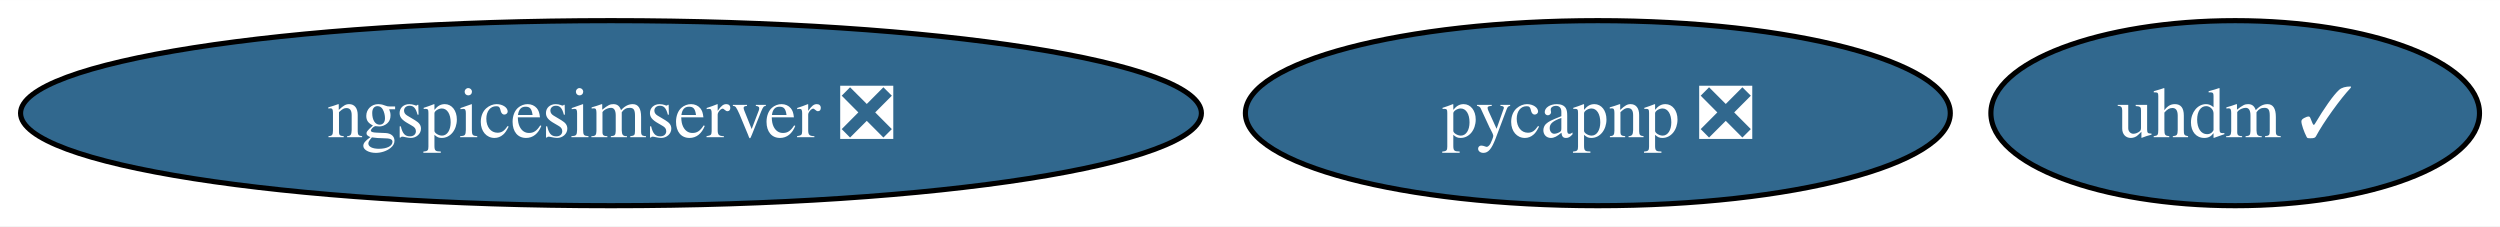
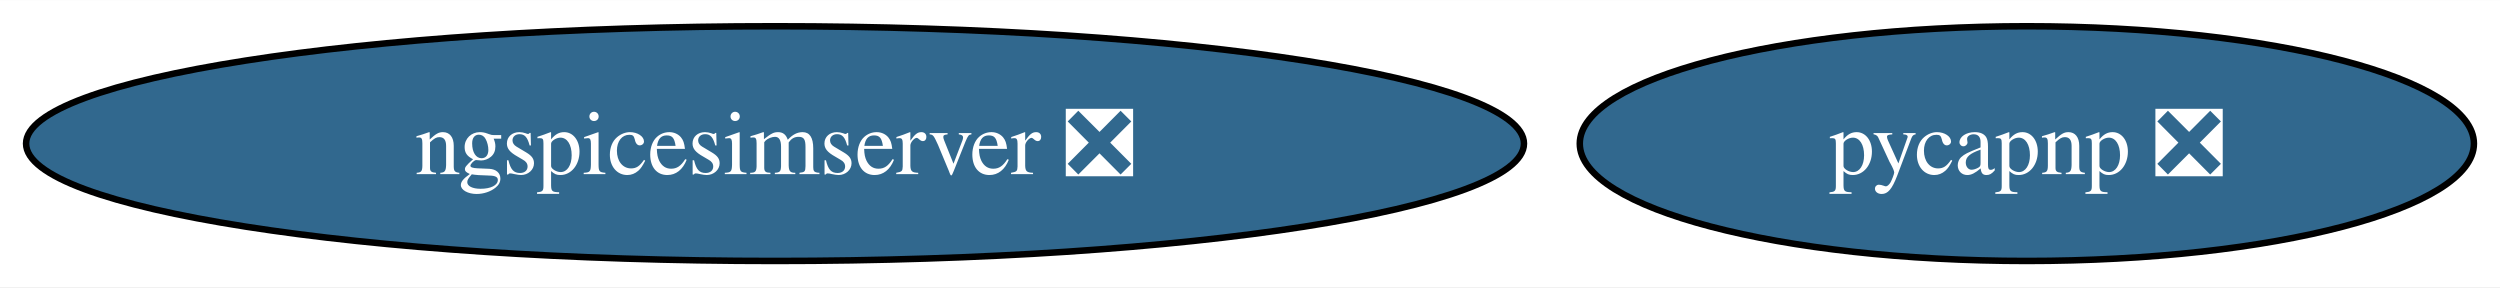
- <svg xmlns="http://www.w3.org/2000/svg" xmlns:xlink="http://www.w3.org/1999/xlink" width="486pt" height="44pt" viewBox="0.00 0.00 486.39 44.00">
+ <svg xmlns="http://www.w3.org/2000/svg" xmlns:xlink="http://www.w3.org/1999/xlink" width="383pt" height="44pt" viewBox="0.00 0.00 383.44 44.00">
  <g id="graph0" class="graph" transform="scale(1 1) rotate(0) translate(4 40)">
-     <polygon fill="white" stroke="none" points="-4,4 -4,-40 482.39,-40 482.39,4 -4,4" />
+     <polygon fill="white" stroke="none" points="-4,4 -4,-40 379.44,-40 379.44,4 -4,4" />
    <g id="node1" class="node">
      <g id="a_node1">
        <a xlink:href="https://github.com/conda-forge/pycapnp-feedstock/pull/33" xlink:title="pycapnp ❎">
          <ellipse fill="#31688e" stroke="black" cx="306.87" cy="-18" rx="68.57" ry="18" />
          <text text-anchor="middle" x="306.87" y="-13.32" font-family="Times,serif" font-size="14.00" fill="white">pycapnp ❎</text>
        </a>
      </g>
    </g>
    <g id="node2" class="node">
      <g id="a_node2">
        <a xlink:href="https://github.com/conda-forge/ngspicesimserver-feedstock/pull/14" xlink:title="ngspicesimserver ❎">
          <ellipse fill="#31688e" stroke="black" cx="114.87" cy="-18" rx="114.87" ry="18" />
          <text text-anchor="middle" x="114.87" y="-13.32" font-family="Times,serif" font-size="14.00" fill="white">ngspicesimserver ❎</text>
        </a>
      </g>
    </g>
-     <g id="node3" class="node">
-       <g id="a_node3">
-         <a xlink:href="https://github.com/conda-forge/uhdm-feedstock/pull/10" xlink:title="uhdm ✓">
-           <ellipse fill="#31688e" stroke="black" cx="430.87" cy="-18" rx="47.53" ry="18" />
-           <text text-anchor="middle" x="430.87" y="-13.32" font-family="Times,serif" font-size="14.00" fill="white">uhdm ✓</text>
-         </a>
-       </g>
-     </g>
  </g>
</svg>
